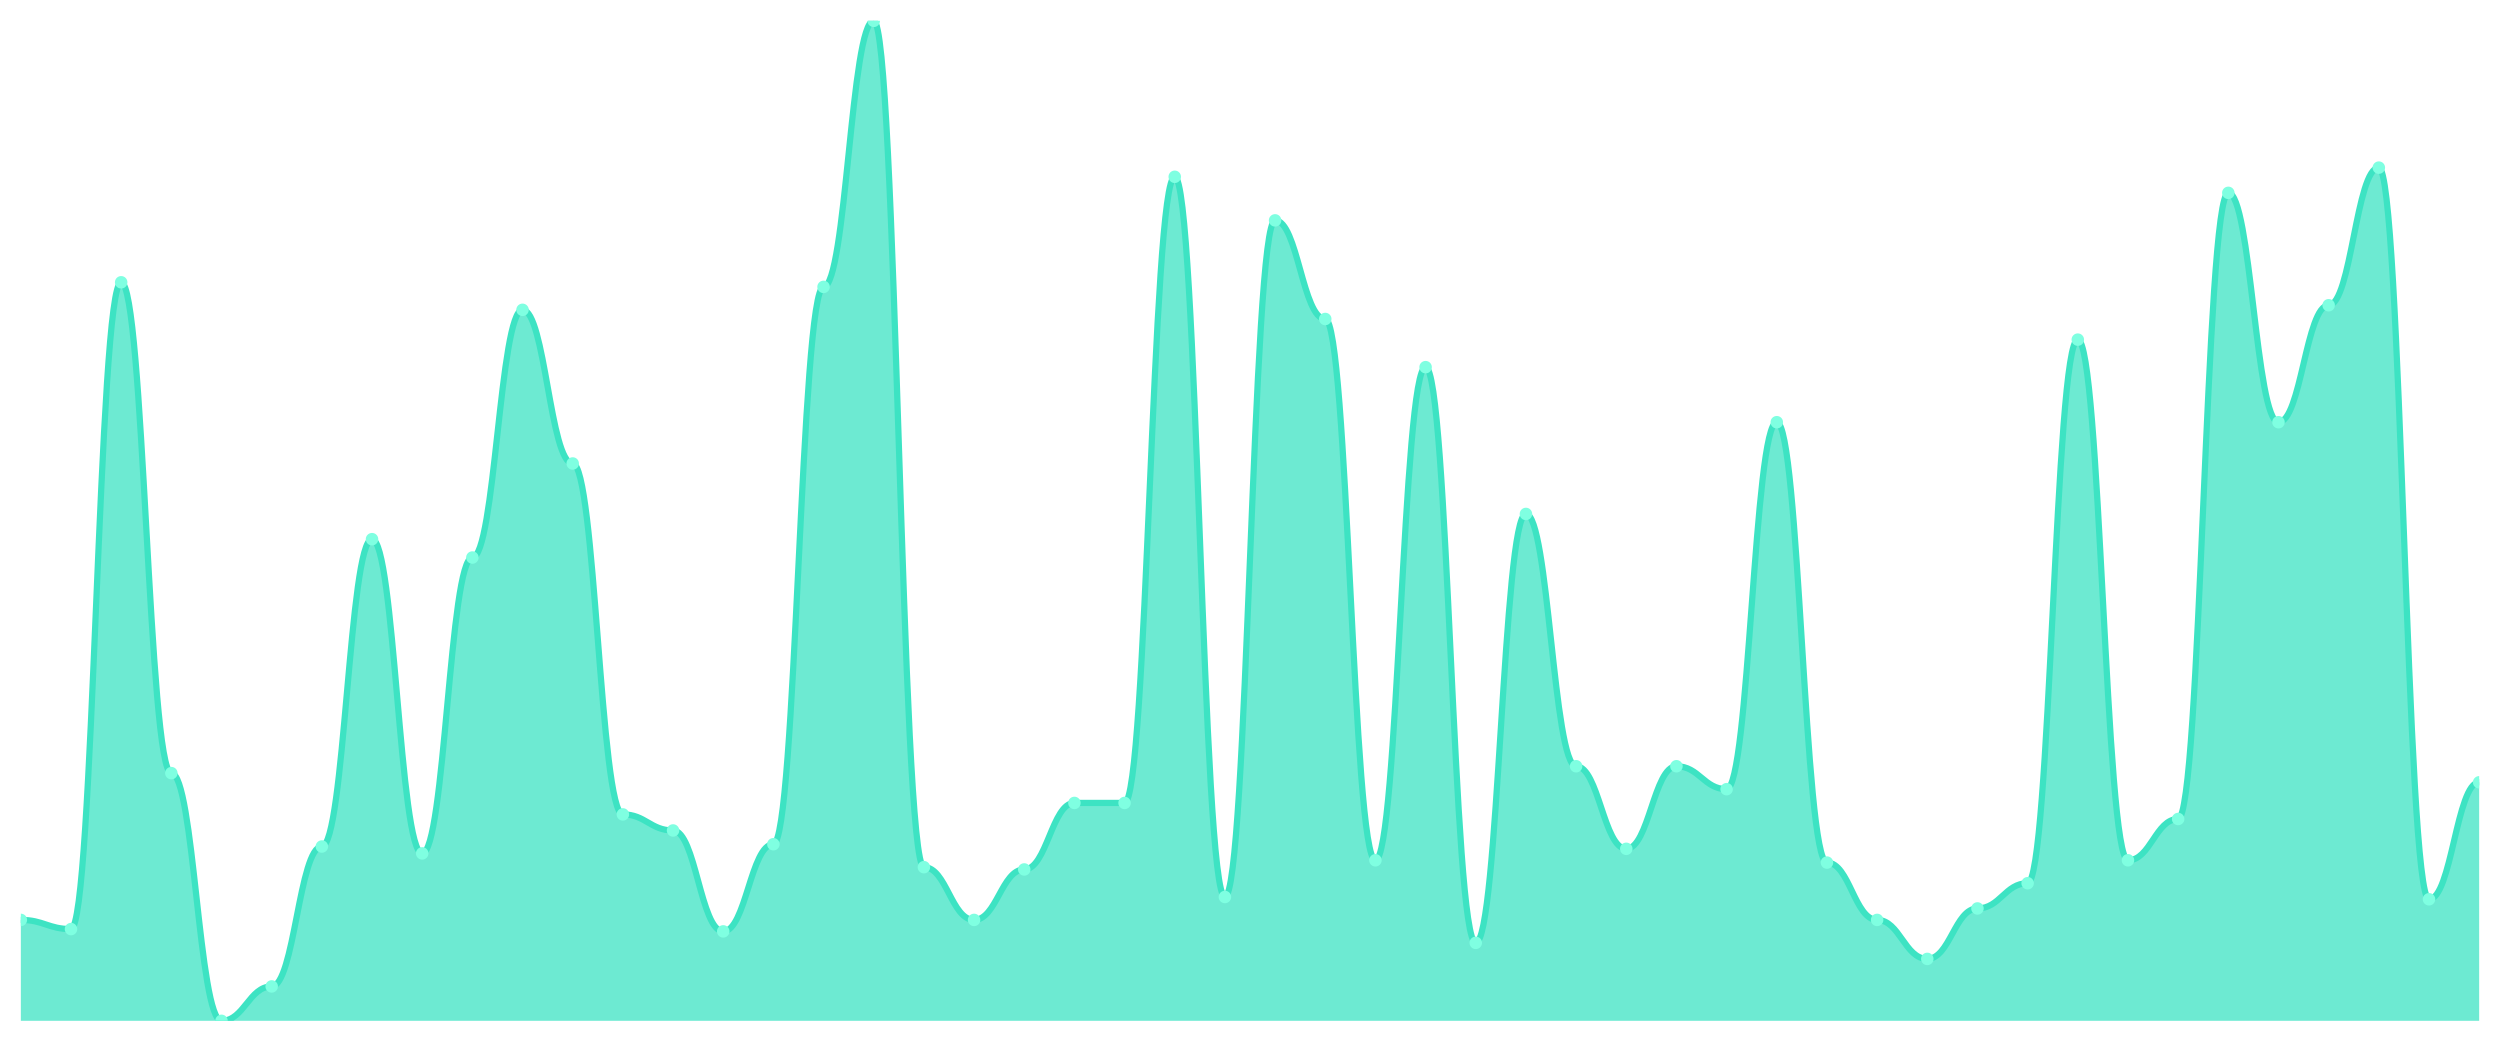
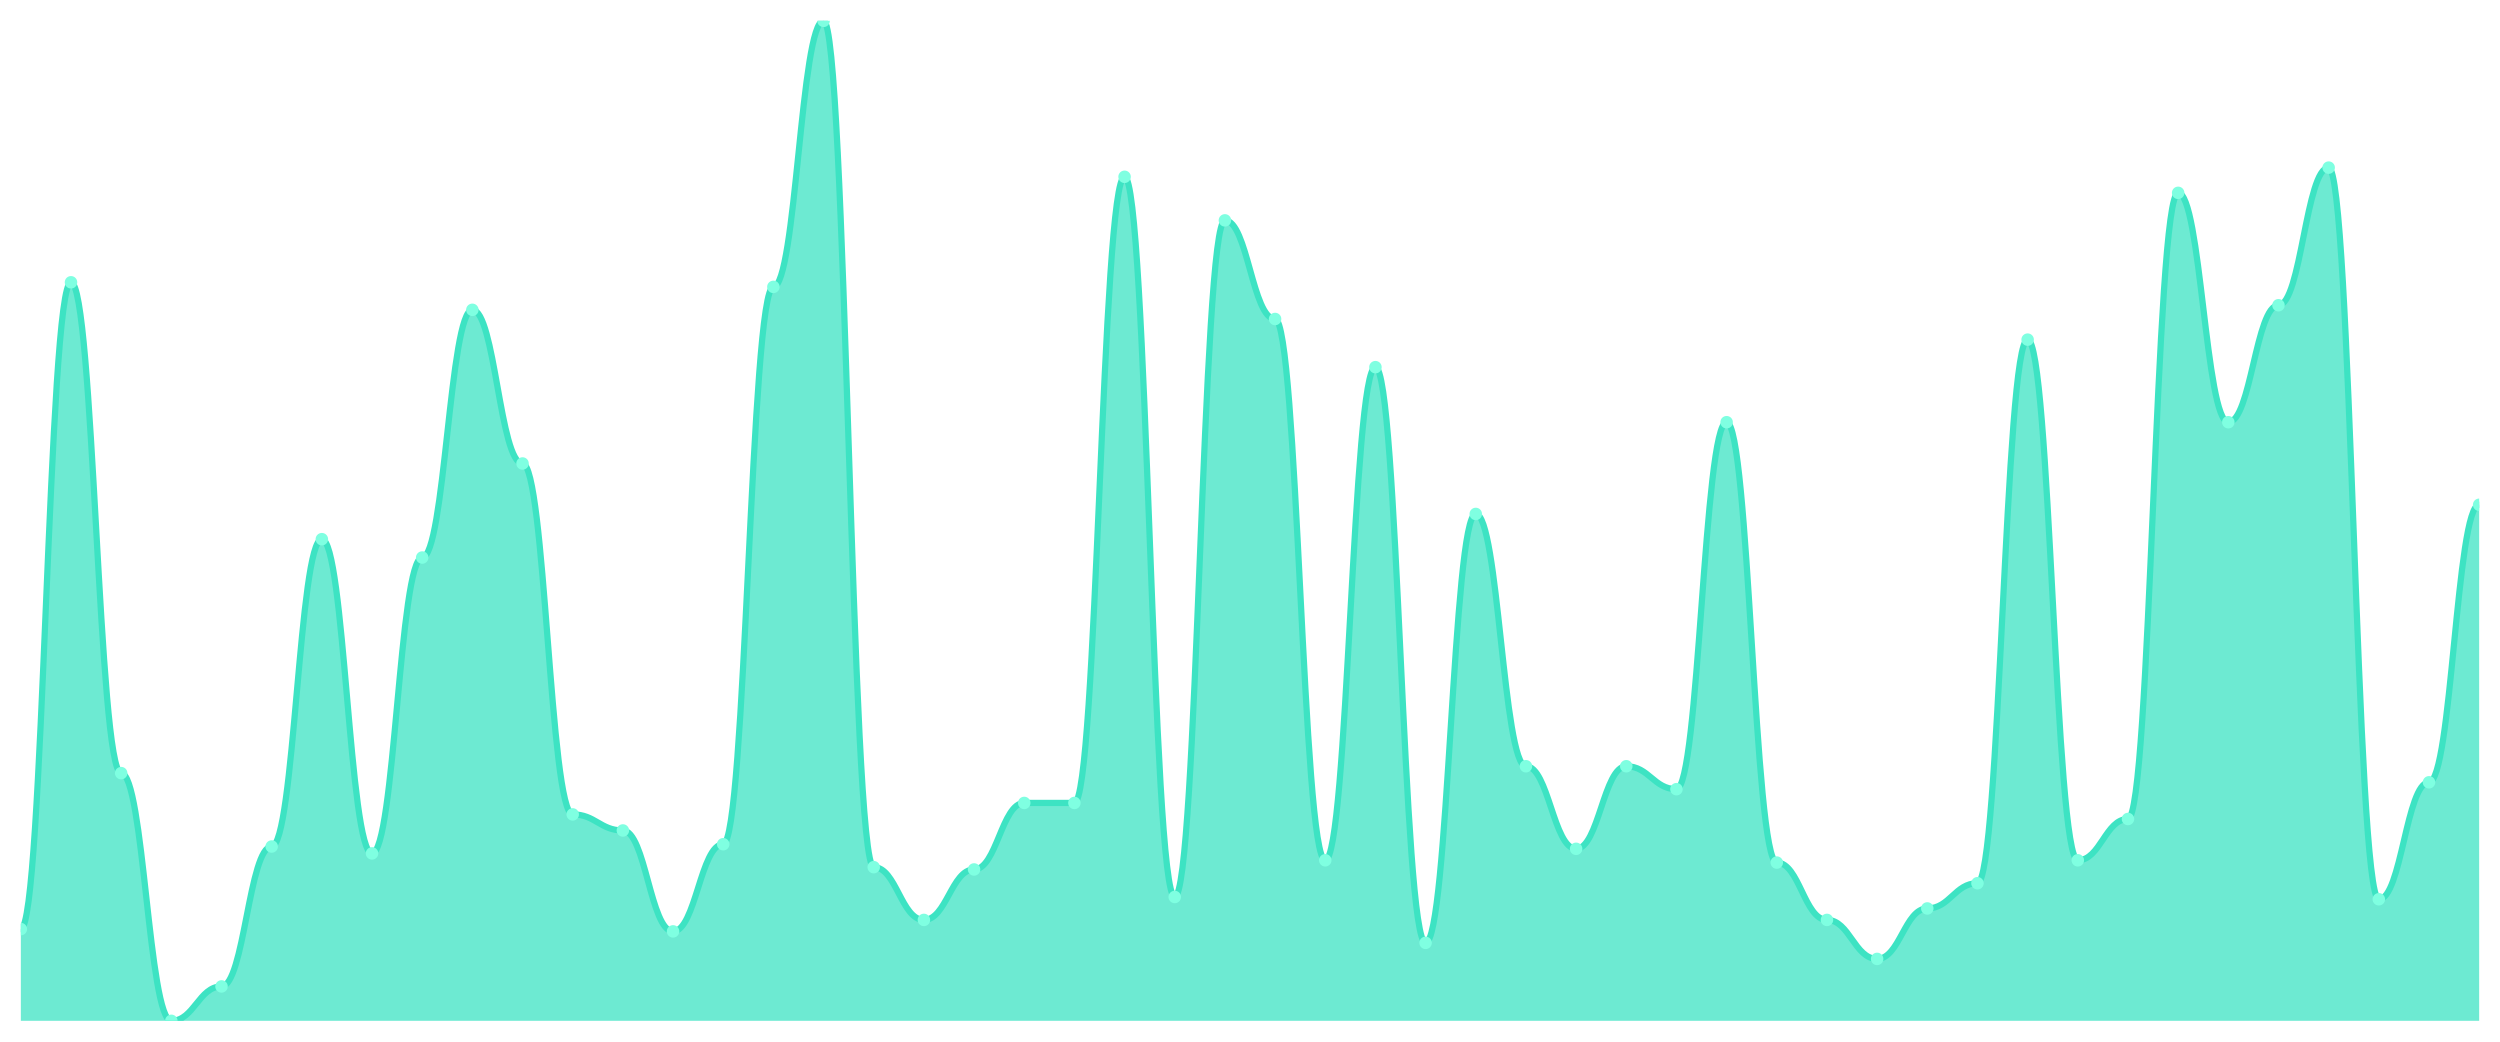
<svg xmlns="http://www.w3.org/2000/svg" viewBox="0 0 1200 500" width="1200" height="500">
  <defs>
    <clipPath id="c">
      <rect x="10" y="10" width="1180" height="480" />
    </clipPath>
  </defs>
  <rect width="1200" height="500" fill="none" />
  <g clip-path="url(#c)">
-     <path d="M 10,490 L 10,441.56 C 20.837,441.56 23.245,445.963 34.082,445.963 C 44.918,445.963 47.327,135.505 58.163,135.505 C 69,135.505 71.408,371.101 82.245,371.101 C 93.082,371.101 95.49,490 106.327,490 C 117.163,490 119.571,473.486 130.408,473.486 C 141.245,473.486 143.653,406.33 154.49,406.33 C 165.327,406.33 167.735,258.807 178.571,258.807 C 189.408,258.807 191.816,409.633 202.653,409.633 C 213.49,409.633 215.898,267.615 226.735,267.615 C 237.571,267.615 239.98,148.716 250.816,148.716 C 261.653,148.716 264.061,222.477 274.898,222.477 C 285.735,222.477 288.143,390.917 298.98,390.917 C 309.816,390.917 312.224,398.624 323.061,398.624 C 333.898,398.624 336.306,447.064 347.143,447.064 C 357.98,447.064 360.388,405.229 371.224,405.229 C 382.061,405.229 384.469,137.706 395.306,137.706 C 406.143,137.706 408.551,10 419.388,10 C 430.224,10 432.633,416.239 443.469,416.239 C 454.306,416.239 456.714,441.56 467.551,441.56 C 478.388,441.56 480.796,417.339 491.633,417.339 C 502.469,417.339 504.878,385.413 515.714,385.413 C 526.551,385.413 528.959,385.413 539.796,385.413 C 550.633,385.413 553.041,84.862 563.878,84.862 C 574.714,84.862 577.122,430.55 587.959,430.55 C 598.796,430.55 601.204,105.78 612.041,105.78 C 622.878,105.78 625.286,153.119 636.122,153.119 C 646.959,153.119 649.367,412.936 660.204,412.936 C 671.041,412.936 673.449,176.239 684.286,176.239 C 695.122,176.239 697.531,452.569 708.367,452.569 C 719.204,452.569 721.612,246.697 732.449,246.697 C 743.286,246.697 745.694,367.798 756.531,367.798 C 767.367,367.798 769.776,407.431 780.612,407.431 C 791.449,407.431 793.857,367.798 804.694,367.798 C 815.531,367.798 817.939,378.807 828.776,378.807 C 839.612,378.807 842.02,202.661 852.857,202.661 C 863.694,202.661 866.102,414.037 876.939,414.037 C 887.776,414.037 890.184,441.56 901.02,441.56 C 911.857,441.56 914.265,460.275 925.102,460.275 C 935.939,460.275 938.347,436.055 949.184,436.055 C 960.02,436.055 962.429,423.945 973.265,423.945 C 984.102,423.945 986.51,163.028 997.347,163.028 C 1008.184,163.028 1010.592,412.936 1021.429,412.936 C 1032.265,412.936 1034.673,393.119 1045.51,393.119 C 1056.347,393.119 1058.755,92.569 1069.592,92.569 C 1080.429,92.569 1082.837,202.661 1093.673,202.661 C 1104.51,202.661 1106.918,146.514 1117.755,146.514 C 1128.592,146.514 1131,80.459 1141.837,80.459 C 1152.673,80.459 1155.082,431.651 1165.918,431.651 C 1176.755,431.651 1179.163,375.505 1190,375.505 L 1190,490 Z" fill="rgba(61,227,195,0.75)" />
-     <path d="M 10,441.56 C 20.837,441.56 23.245,445.963 34.082,445.963 C 44.918,445.963 47.327,135.505 58.163,135.505 C 69,135.505 71.408,371.101 82.245,371.101 C 93.082,371.101 95.49,490 106.327,490 C 117.163,490 119.571,473.486 130.408,473.486 C 141.245,473.486 143.653,406.33 154.49,406.33 C 165.327,406.33 167.735,258.807 178.571,258.807 C 189.408,258.807 191.816,409.633 202.653,409.633 C 213.49,409.633 215.898,267.615 226.735,267.615 C 237.571,267.615 239.98,148.716 250.816,148.716 C 261.653,148.716 264.061,222.477 274.898,222.477 C 285.735,222.477 288.143,390.917 298.98,390.917 C 309.816,390.917 312.224,398.624 323.061,398.624 C 333.898,398.624 336.306,447.064 347.143,447.064 C 357.98,447.064 360.388,405.229 371.224,405.229 C 382.061,405.229 384.469,137.706 395.306,137.706 C 406.143,137.706 408.551,10 419.388,10 C 430.224,10 432.633,416.239 443.469,416.239 C 454.306,416.239 456.714,441.56 467.551,441.56 C 478.388,441.56 480.796,417.339 491.633,417.339 C 502.469,417.339 504.878,385.413 515.714,385.413 C 526.551,385.413 528.959,385.413 539.796,385.413 C 550.633,385.413 553.041,84.862 563.878,84.862 C 574.714,84.862 577.122,430.55 587.959,430.55 C 598.796,430.55 601.204,105.78 612.041,105.78 C 622.878,105.78 625.286,153.119 636.122,153.119 C 646.959,153.119 649.367,412.936 660.204,412.936 C 671.041,412.936 673.449,176.239 684.286,176.239 C 695.122,176.239 697.531,452.569 708.367,452.569 C 719.204,452.569 721.612,246.697 732.449,246.697 C 743.286,246.697 745.694,367.798 756.531,367.798 C 767.367,367.798 769.776,407.431 780.612,407.431 C 791.449,407.431 793.857,367.798 804.694,367.798 C 815.531,367.798 817.939,378.807 828.776,378.807 C 839.612,378.807 842.02,202.661 852.857,202.661 C 863.694,202.661 866.102,414.037 876.939,414.037 C 887.776,414.037 890.184,441.56 901.02,441.56 C 911.857,441.56 914.265,460.275 925.102,460.275 C 935.939,460.275 938.347,436.055 949.184,436.055 C 960.02,436.055 962.429,423.945 973.265,423.945 C 984.102,423.945 986.51,163.028 997.347,163.028 C 1008.184,163.028 1010.592,412.936 1021.429,412.936 C 1032.265,412.936 1034.673,393.119 1045.51,393.119 C 1056.347,393.119 1058.755,92.569 1069.592,92.569 C 1080.429,92.569 1082.837,202.661 1093.673,202.661 C 1104.51,202.661 1106.918,146.514 1117.755,146.514 C 1128.592,146.514 1131,80.459 1141.837,80.459 C 1152.673,80.459 1155.082,431.651 1165.918,431.651 C 1176.755,431.651 1179.163,375.505 1190,375.505" fill="none" stroke="#3de3c3" stroke-width="3" stroke-linecap="round" stroke-linejoin="round" />
-     <circle cx="10" cy="441.56" r="3" fill="#7fffe1" />
-     <circle cx="34.082" cy="445.963" r="3" fill="#7fffe1" />
-     <circle cx="58.163" cy="135.505" r="3" fill="#7fffe1" />
-     <circle cx="82.245" cy="371.101" r="3" fill="#7fffe1" />
-     <circle cx="106.327" cy="490" r="3" fill="#7fffe1" />
-     <circle cx="130.408" cy="473.486" r="3" fill="#7fffe1" />
-     <circle cx="154.49" cy="406.33" r="3" fill="#7fffe1" />
-     <circle cx="178.571" cy="258.807" r="3" fill="#7fffe1" />
-     <circle cx="202.653" cy="409.633" r="3" fill="#7fffe1" />
-     <circle cx="226.735" cy="267.615" r="3" fill="#7fffe1" />
-     <circle cx="250.816" cy="148.716" r="3" fill="#7fffe1" />
-     <circle cx="274.898" cy="222.477" r="3" fill="#7fffe1" />
-     <circle cx="298.98" cy="390.917" r="3" fill="#7fffe1" />
-     <circle cx="323.061" cy="398.624" r="3" fill="#7fffe1" />
-     <circle cx="347.143" cy="447.064" r="3" fill="#7fffe1" />
-     <circle cx="371.224" cy="405.229" r="3" fill="#7fffe1" />
-     <circle cx="395.306" cy="137.706" r="3" fill="#7fffe1" />
-     <circle cx="419.388" cy="10" r="3" fill="#7fffe1" />
-     <circle cx="443.469" cy="416.239" r="3" fill="#7fffe1" />
-     <circle cx="467.551" cy="441.56" r="3" fill="#7fffe1" />
-     <circle cx="491.633" cy="417.339" r="3" fill="#7fffe1" />
+     <path d="M 10,490 L 10,445.963 C 20.837,445.963 23.245,135.505 34.082,135.505 C 44.918,135.505 47.327,371.101 58.163,371.101 C 69,371.101 71.408,490 82.245,490 C 93.082,490 95.49,473.486 106.327,473.486 C 117.163,473.486 119.571,406.33 130.408,406.33 C 141.245,406.33 143.653,258.807 154.49,258.807 C 165.327,258.807 167.735,409.633 178.571,409.633 C 189.408,409.633 191.816,267.615 202.653,267.615 C 213.49,267.615 215.898,148.716 226.735,148.716 C 237.571,148.716 239.98,222.477 250.816,222.477 C 261.653,222.477 264.061,390.917 274.898,390.917 C 285.735,390.917 288.143,398.624 298.98,398.624 C 309.816,398.624 312.224,447.064 323.061,447.064 C 333.898,447.064 336.306,405.229 347.143,405.229 C 357.98,405.229 360.388,137.706 371.224,137.706 C 382.061,137.706 384.469,10 395.306,10 C 406.143,10 408.551,416.239 419.388,416.239 C 430.224,416.239 432.633,441.56 443.469,441.56 C 454.306,441.56 456.714,417.339 467.551,417.339 C 478.388,417.339 480.796,385.413 491.633,385.413 C 502.469,385.413 504.878,385.413 515.714,385.413 C 526.551,385.413 528.959,84.862 539.796,84.862 C 550.633,84.862 553.041,430.55 563.878,430.55 C 574.714,430.55 577.122,105.78 587.959,105.78 C 598.796,105.78 601.204,153.119 612.041,153.119 C 622.878,153.119 625.286,412.936 636.122,412.936 C 646.959,412.936 649.367,176.239 660.204,176.239 C 671.041,176.239 673.449,452.569 684.286,452.569 C 695.122,452.569 697.531,246.697 708.367,246.697 C 719.204,246.697 721.612,367.798 732.449,367.798 C 743.286,367.798 745.694,407.431 756.531,407.431 C 767.367,407.431 769.776,367.798 780.612,367.798 C 791.449,367.798 793.857,378.807 804.694,378.807 C 815.531,378.807 817.939,202.661 828.776,202.661 C 839.612,202.661 842.02,414.037 852.857,414.037 C 863.694,414.037 866.102,441.56 876.939,441.56 C 887.776,441.56 890.184,460.275 901.02,460.275 C 911.857,460.275 914.265,436.055 925.102,436.055 C 935.939,436.055 938.347,423.945 949.184,423.945 C 960.02,423.945 962.429,163.028 973.265,163.028 C 984.102,163.028 986.51,412.936 997.347,412.936 C 1008.184,412.936 1010.592,393.119 1021.429,393.119 C 1032.265,393.119 1034.673,92.569 1045.51,92.569 C 1056.347,92.569 1058.755,202.661 1069.592,202.661 C 1080.429,202.661 1082.837,146.514 1093.673,146.514 C 1104.51,146.514 1106.918,80.459 1117.755,80.459 C 1128.592,80.459 1131,431.651 1141.837,431.651 C 1152.673,431.651 1155.082,375.505 1165.918,375.505 C 1176.755,375.505 1179.163,242.294 1190,242.294 L 1190,490 Z" fill="rgba(61,227,195,0.75)" />
+     <path d="M 10,445.963 C 20.837,445.963 23.245,135.505 34.082,135.505 C 44.918,135.505 47.327,371.101 58.163,371.101 C 69,371.101 71.408,490 82.245,490 C 93.082,490 95.49,473.486 106.327,473.486 C 117.163,473.486 119.571,406.33 130.408,406.33 C 141.245,406.33 143.653,258.807 154.49,258.807 C 165.327,258.807 167.735,409.633 178.571,409.633 C 189.408,409.633 191.816,267.615 202.653,267.615 C 213.49,267.615 215.898,148.716 226.735,148.716 C 237.571,148.716 239.98,222.477 250.816,222.477 C 261.653,222.477 264.061,390.917 274.898,390.917 C 285.735,390.917 288.143,398.624 298.98,398.624 C 309.816,398.624 312.224,447.064 323.061,447.064 C 333.898,447.064 336.306,405.229 347.143,405.229 C 357.98,405.229 360.388,137.706 371.224,137.706 C 382.061,137.706 384.469,10 395.306,10 C 406.143,10 408.551,416.239 419.388,416.239 C 430.224,416.239 432.633,441.56 443.469,441.56 C 454.306,441.56 456.714,417.339 467.551,417.339 C 478.388,417.339 480.796,385.413 491.633,385.413 C 502.469,385.413 504.878,385.413 515.714,385.413 C 526.551,385.413 528.959,84.862 539.796,84.862 C 550.633,84.862 553.041,430.55 563.878,430.55 C 574.714,430.55 577.122,105.78 587.959,105.78 C 598.796,105.78 601.204,153.119 612.041,153.119 C 622.878,153.119 625.286,412.936 636.122,412.936 C 646.959,412.936 649.367,176.239 660.204,176.239 C 671.041,176.239 673.449,452.569 684.286,452.569 C 695.122,452.569 697.531,246.697 708.367,246.697 C 719.204,246.697 721.612,367.798 732.449,367.798 C 743.286,367.798 745.694,407.431 756.531,407.431 C 767.367,407.431 769.776,367.798 780.612,367.798 C 791.449,367.798 793.857,378.807 804.694,378.807 C 815.531,378.807 817.939,202.661 828.776,202.661 C 839.612,202.661 842.02,414.037 852.857,414.037 C 863.694,414.037 866.102,441.56 876.939,441.56 C 887.776,441.56 890.184,460.275 901.02,460.275 C 911.857,460.275 914.265,436.055 925.102,436.055 C 935.939,436.055 938.347,423.945 949.184,423.945 C 960.02,423.945 962.429,163.028 973.265,163.028 C 984.102,163.028 986.51,412.936 997.347,412.936 C 1008.184,412.936 1010.592,393.119 1021.429,393.119 C 1032.265,393.119 1034.673,92.569 1045.51,92.569 C 1056.347,92.569 1058.755,202.661 1069.592,202.661 C 1080.429,202.661 1082.837,146.514 1093.673,146.514 C 1104.51,146.514 1106.918,80.459 1117.755,80.459 C 1128.592,80.459 1131,431.651 1141.837,431.651 C 1152.673,431.651 1155.082,375.505 1165.918,375.505 C 1176.755,375.505 1179.163,242.294 1190,242.294" fill="none" stroke="#3de3c3" stroke-width="3" stroke-linecap="round" stroke-linejoin="round" />
+     <circle cx="10" cy="445.963" r="3" fill="#7fffe1" />
+     <circle cx="34.082" cy="135.505" r="3" fill="#7fffe1" />
+     <circle cx="58.163" cy="371.101" r="3" fill="#7fffe1" />
+     <circle cx="82.245" cy="490" r="3" fill="#7fffe1" />
+     <circle cx="106.327" cy="473.486" r="3" fill="#7fffe1" />
+     <circle cx="130.408" cy="406.33" r="3" fill="#7fffe1" />
+     <circle cx="154.49" cy="258.807" r="3" fill="#7fffe1" />
+     <circle cx="178.571" cy="409.633" r="3" fill="#7fffe1" />
+     <circle cx="202.653" cy="267.615" r="3" fill="#7fffe1" />
+     <circle cx="226.735" cy="148.716" r="3" fill="#7fffe1" />
+     <circle cx="250.816" cy="222.477" r="3" fill="#7fffe1" />
+     <circle cx="274.898" cy="390.917" r="3" fill="#7fffe1" />
+     <circle cx="298.98" cy="398.624" r="3" fill="#7fffe1" />
+     <circle cx="323.061" cy="447.064" r="3" fill="#7fffe1" />
+     <circle cx="347.143" cy="405.229" r="3" fill="#7fffe1" />
+     <circle cx="371.224" cy="137.706" r="3" fill="#7fffe1" />
+     <circle cx="395.306" cy="10" r="3" fill="#7fffe1" />
+     <circle cx="419.388" cy="416.239" r="3" fill="#7fffe1" />
+     <circle cx="443.469" cy="441.56" r="3" fill="#7fffe1" />
+     <circle cx="467.551" cy="417.339" r="3" fill="#7fffe1" />
+     <circle cx="491.633" cy="385.413" r="3" fill="#7fffe1" />
    <circle cx="515.714" cy="385.413" r="3" fill="#7fffe1" />
-     <circle cx="539.796" cy="385.413" r="3" fill="#7fffe1" />
-     <circle cx="563.878" cy="84.862" r="3" fill="#7fffe1" />
-     <circle cx="587.959" cy="430.55" r="3" fill="#7fffe1" />
-     <circle cx="612.041" cy="105.78" r="3" fill="#7fffe1" />
-     <circle cx="636.122" cy="153.119" r="3" fill="#7fffe1" />
-     <circle cx="660.204" cy="412.936" r="3" fill="#7fffe1" />
-     <circle cx="684.286" cy="176.239" r="3" fill="#7fffe1" />
-     <circle cx="708.367" cy="452.569" r="3" fill="#7fffe1" />
-     <circle cx="732.449" cy="246.697" r="3" fill="#7fffe1" />
-     <circle cx="756.531" cy="367.798" r="3" fill="#7fffe1" />
-     <circle cx="780.612" cy="407.431" r="3" fill="#7fffe1" />
-     <circle cx="804.694" cy="367.798" r="3" fill="#7fffe1" />
-     <circle cx="828.776" cy="378.807" r="3" fill="#7fffe1" />
-     <circle cx="852.857" cy="202.661" r="3" fill="#7fffe1" />
-     <circle cx="876.939" cy="414.037" r="3" fill="#7fffe1" />
-     <circle cx="901.02" cy="441.56" r="3" fill="#7fffe1" />
-     <circle cx="925.102" cy="460.275" r="3" fill="#7fffe1" />
-     <circle cx="949.184" cy="436.055" r="3" fill="#7fffe1" />
-     <circle cx="973.265" cy="423.945" r="3" fill="#7fffe1" />
-     <circle cx="997.347" cy="163.028" r="3" fill="#7fffe1" />
-     <circle cx="1021.429" cy="412.936" r="3" fill="#7fffe1" />
-     <circle cx="1045.51" cy="393.119" r="3" fill="#7fffe1" />
-     <circle cx="1069.592" cy="92.569" r="3" fill="#7fffe1" />
-     <circle cx="1093.673" cy="202.661" r="3" fill="#7fffe1" />
-     <circle cx="1117.755" cy="146.514" r="3" fill="#7fffe1" />
-     <circle cx="1141.837" cy="80.459" r="3" fill="#7fffe1" />
-     <circle cx="1165.918" cy="431.651" r="3" fill="#7fffe1" />
-     <circle cx="1190" cy="375.505" r="3" fill="#7fffe1" />
+     <circle cx="539.796" cy="84.862" r="3" fill="#7fffe1" />
+     <circle cx="563.878" cy="430.55" r="3" fill="#7fffe1" />
+     <circle cx="587.959" cy="105.78" r="3" fill="#7fffe1" />
+     <circle cx="612.041" cy="153.119" r="3" fill="#7fffe1" />
+     <circle cx="636.122" cy="412.936" r="3" fill="#7fffe1" />
+     <circle cx="660.204" cy="176.239" r="3" fill="#7fffe1" />
+     <circle cx="684.286" cy="452.569" r="3" fill="#7fffe1" />
+     <circle cx="708.367" cy="246.697" r="3" fill="#7fffe1" />
+     <circle cx="732.449" cy="367.798" r="3" fill="#7fffe1" />
+     <circle cx="756.531" cy="407.431" r="3" fill="#7fffe1" />
+     <circle cx="780.612" cy="367.798" r="3" fill="#7fffe1" />
+     <circle cx="804.694" cy="378.807" r="3" fill="#7fffe1" />
+     <circle cx="828.776" cy="202.661" r="3" fill="#7fffe1" />
+     <circle cx="852.857" cy="414.037" r="3" fill="#7fffe1" />
+     <circle cx="876.939" cy="441.56" r="3" fill="#7fffe1" />
+     <circle cx="901.02" cy="460.275" r="3" fill="#7fffe1" />
+     <circle cx="925.102" cy="436.055" r="3" fill="#7fffe1" />
+     <circle cx="949.184" cy="423.945" r="3" fill="#7fffe1" />
+     <circle cx="973.265" cy="163.028" r="3" fill="#7fffe1" />
+     <circle cx="997.347" cy="412.936" r="3" fill="#7fffe1" />
+     <circle cx="1021.429" cy="393.119" r="3" fill="#7fffe1" />
+     <circle cx="1045.51" cy="92.569" r="3" fill="#7fffe1" />
+     <circle cx="1069.592" cy="202.661" r="3" fill="#7fffe1" />
+     <circle cx="1093.673" cy="146.514" r="3" fill="#7fffe1" />
+     <circle cx="1117.755" cy="80.459" r="3" fill="#7fffe1" />
+     <circle cx="1141.837" cy="431.651" r="3" fill="#7fffe1" />
+     <circle cx="1165.918" cy="375.505" r="3" fill="#7fffe1" />
+     <circle cx="1190" cy="242.294" r="3" fill="#7fffe1" />
  </g>
</svg>
